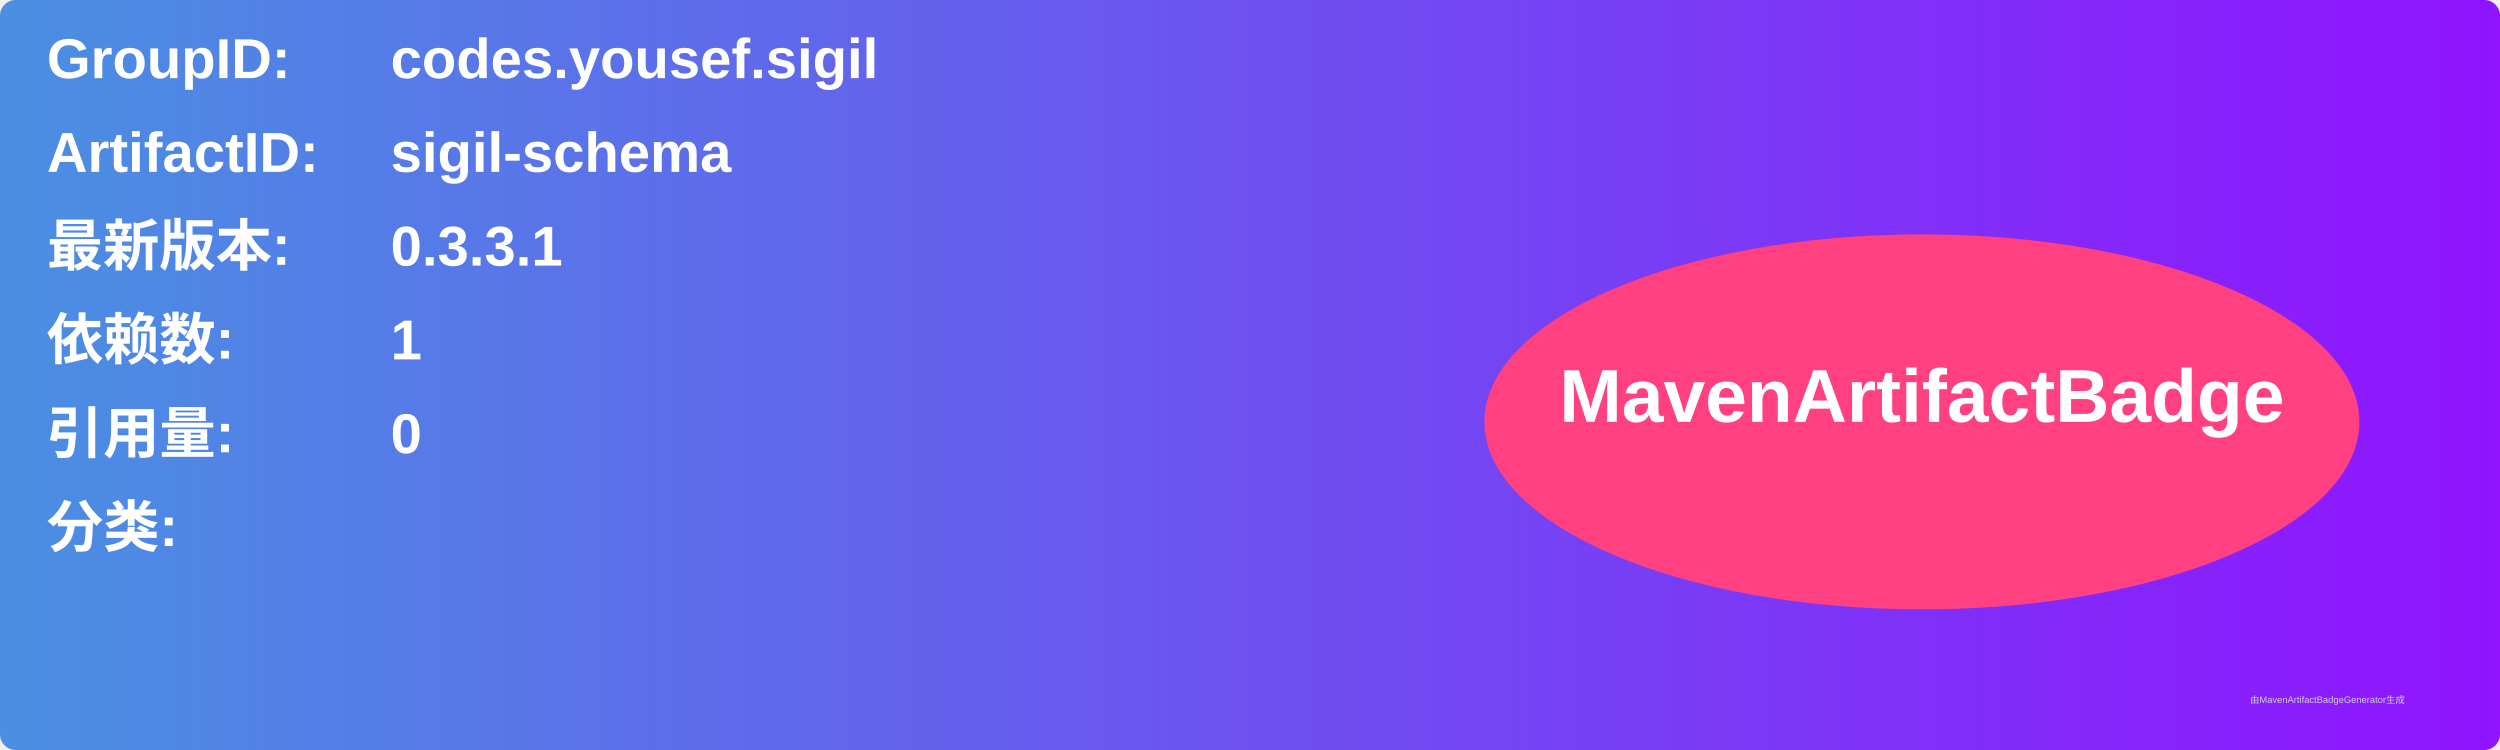
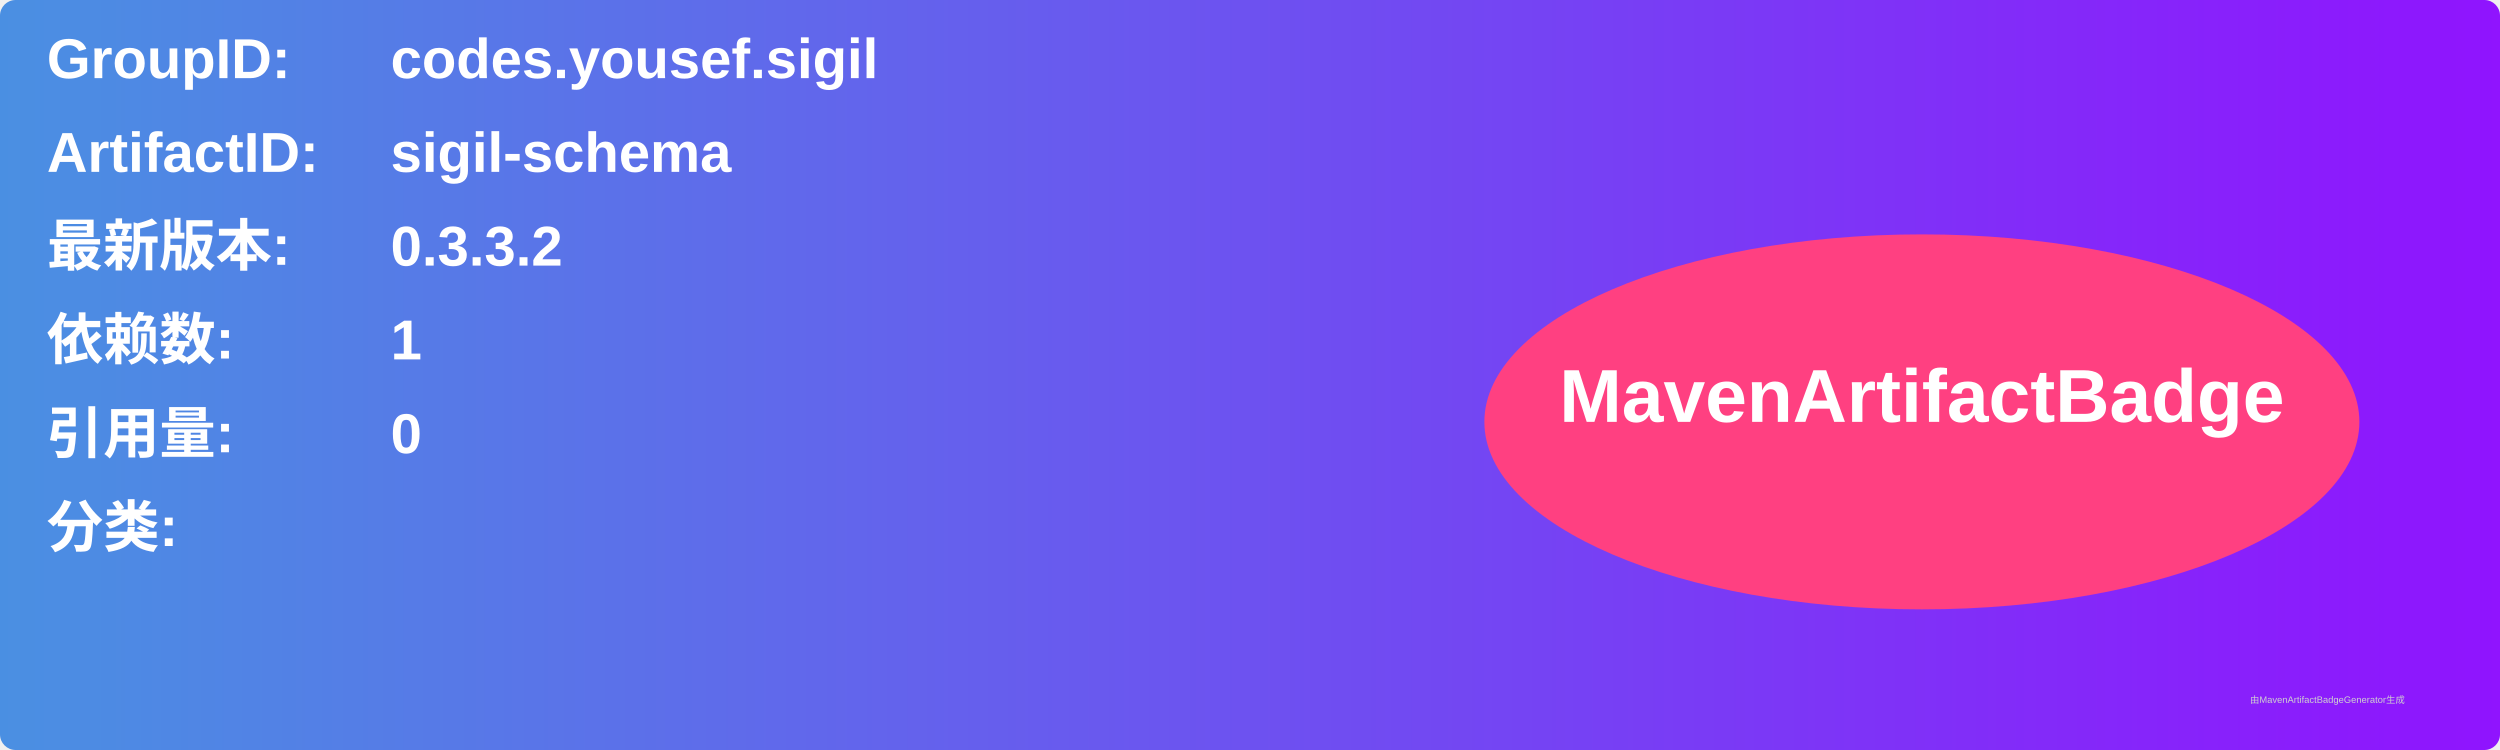
<svg xmlns="http://www.w3.org/2000/svg" width="800" height="240" viewBox="0 0 800 240">
  <linearGradient id="grad" x1="0%" y1="0%" x2="100%" y2="0%">
    <stop offset="0%" stop-color="#4a90e2" />
    <stop offset="100%" stop-color="#9013fe" />
  </linearGradient>
  <rect width="100%" height="100%" rx="5" ry="5" fill="url(#grad)" />
  <g transform="translate(15, 15)">
    <text x="0" y="10" font-family="Arial" font-size="18" fill="white" font-weight="bold" width="260">GroupID:</text>
    <text x="110" y="10" font-family="Arial" font-size="18" fill="white" font-weight="bold" width="460">codes.yousef.sigil</text>
    <text x="0" y="40" font-family="Arial" font-size="18" fill="white" font-weight="bold" width="260">ArtifactID:</text>
    <text x="110" y="40" font-family="Arial" font-size="18" fill="white" font-weight="bold" width="460">sigil-schema</text>
    <text x="0" y="70" font-family="Arial" font-size="18" fill="white" font-weight="bold">最新版本:</text>
    <text x="110" y="70" font-family="Arial" font-size="18" fill="white" font-weight="bold">
-       <tspan font-weight="bold">0.3.3.1</tspan>
+       <tspan font-weight="bold">0.3.3.2</tspan>
    </text>
    <text x="0" y="100" font-family="Arial" font-size="18" fill="white" font-weight="bold">依赖数: </text>
    <text x="110" y="100" font-family="Arial" font-size="18" fill="white">
      <tspan font-weight="bold">1</tspan>
    </text>
    <text x="0" y="130" font-family="Arial" font-size="18" fill="white" font-weight="bold">引用量: </text>
    <text x="110" y="130" font-family="Arial" font-size="18" fill="white">
      <tspan font-weight="bold">0</tspan>
    </text>
    <text x="0" y="160" font-family="Arial" font-size="18" fill="white" font-weight="bold">分类:</text>
    <text x="10" y="190" font-family="Arial" font-size="10" fill="white">
      <tspan font-weight="bold" />
    </text>
    <ellipse cx="600" cy="120" rx="140" ry="60" fill="#ff4081" />
    <text x="600" y="120" text-anchor="middle" font-family="Arial" font-size="24" fill="white" font-weight="bold">MavenArtifactBadge</text>
  </g>
  <text x="720" y="225" font-family="Arial" font-size="3" fill="#d0d0d0">由MavenArtifactBadgeGenerator生成</text>
</svg>
